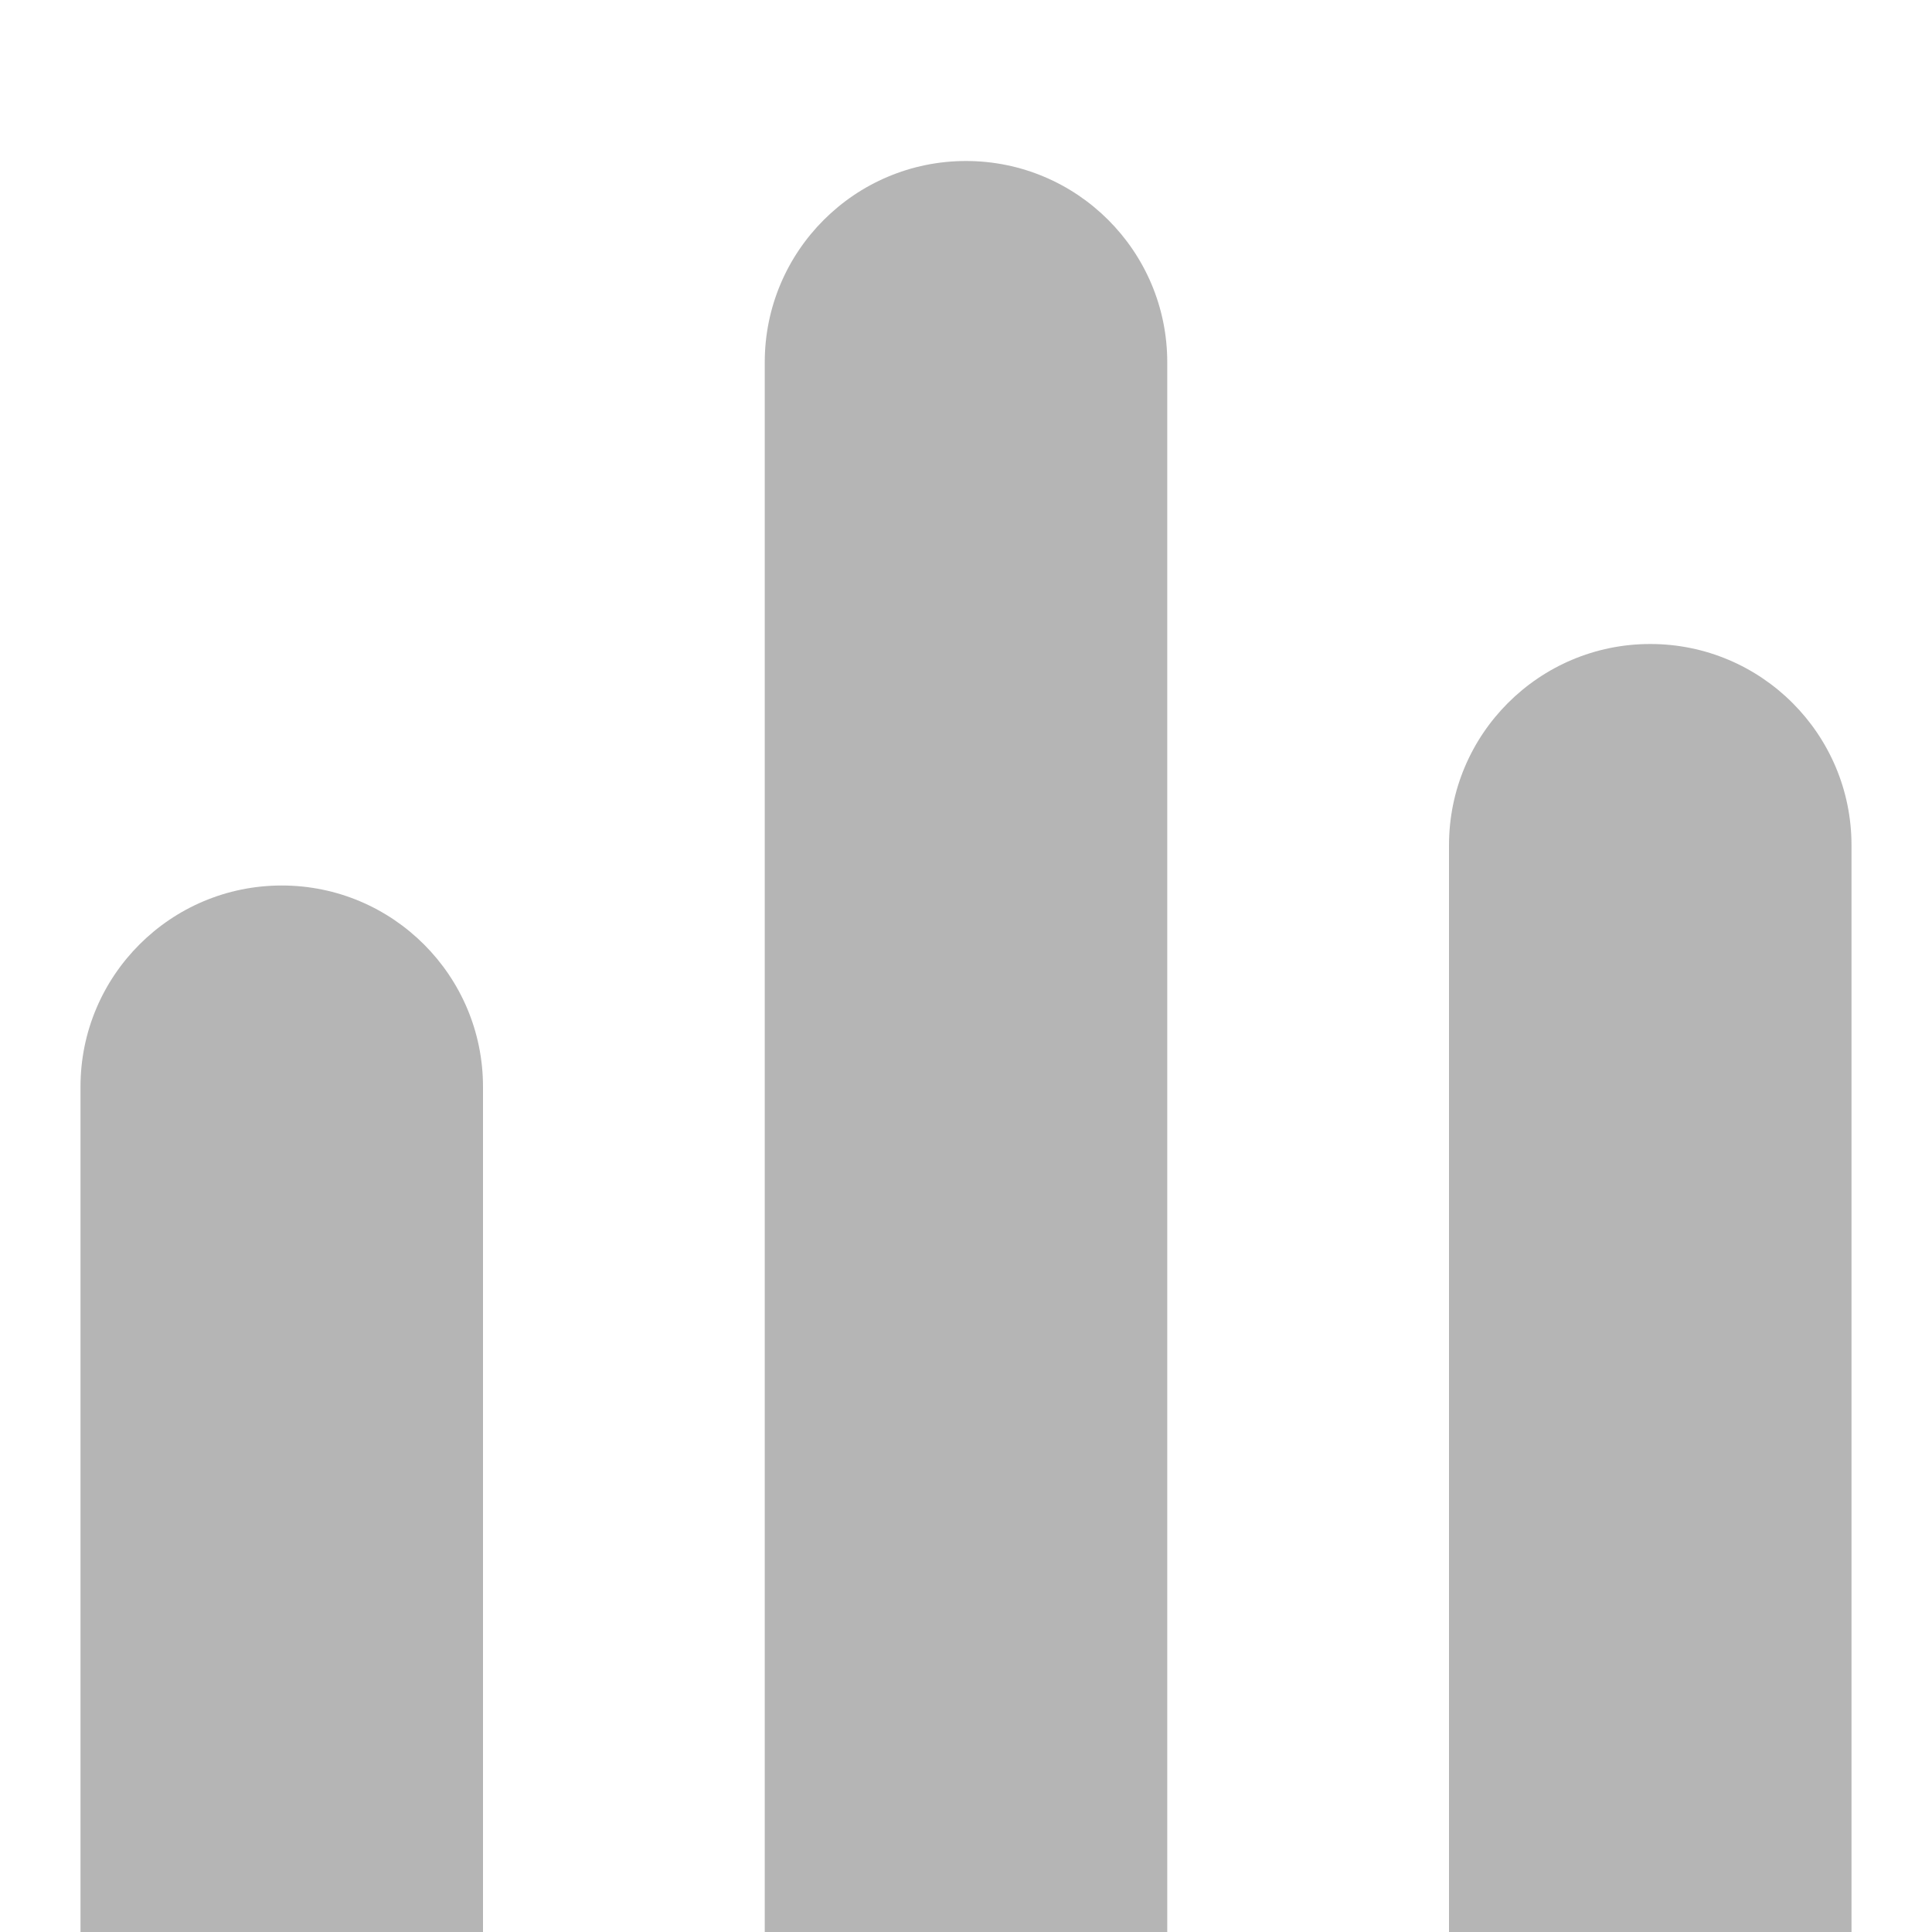
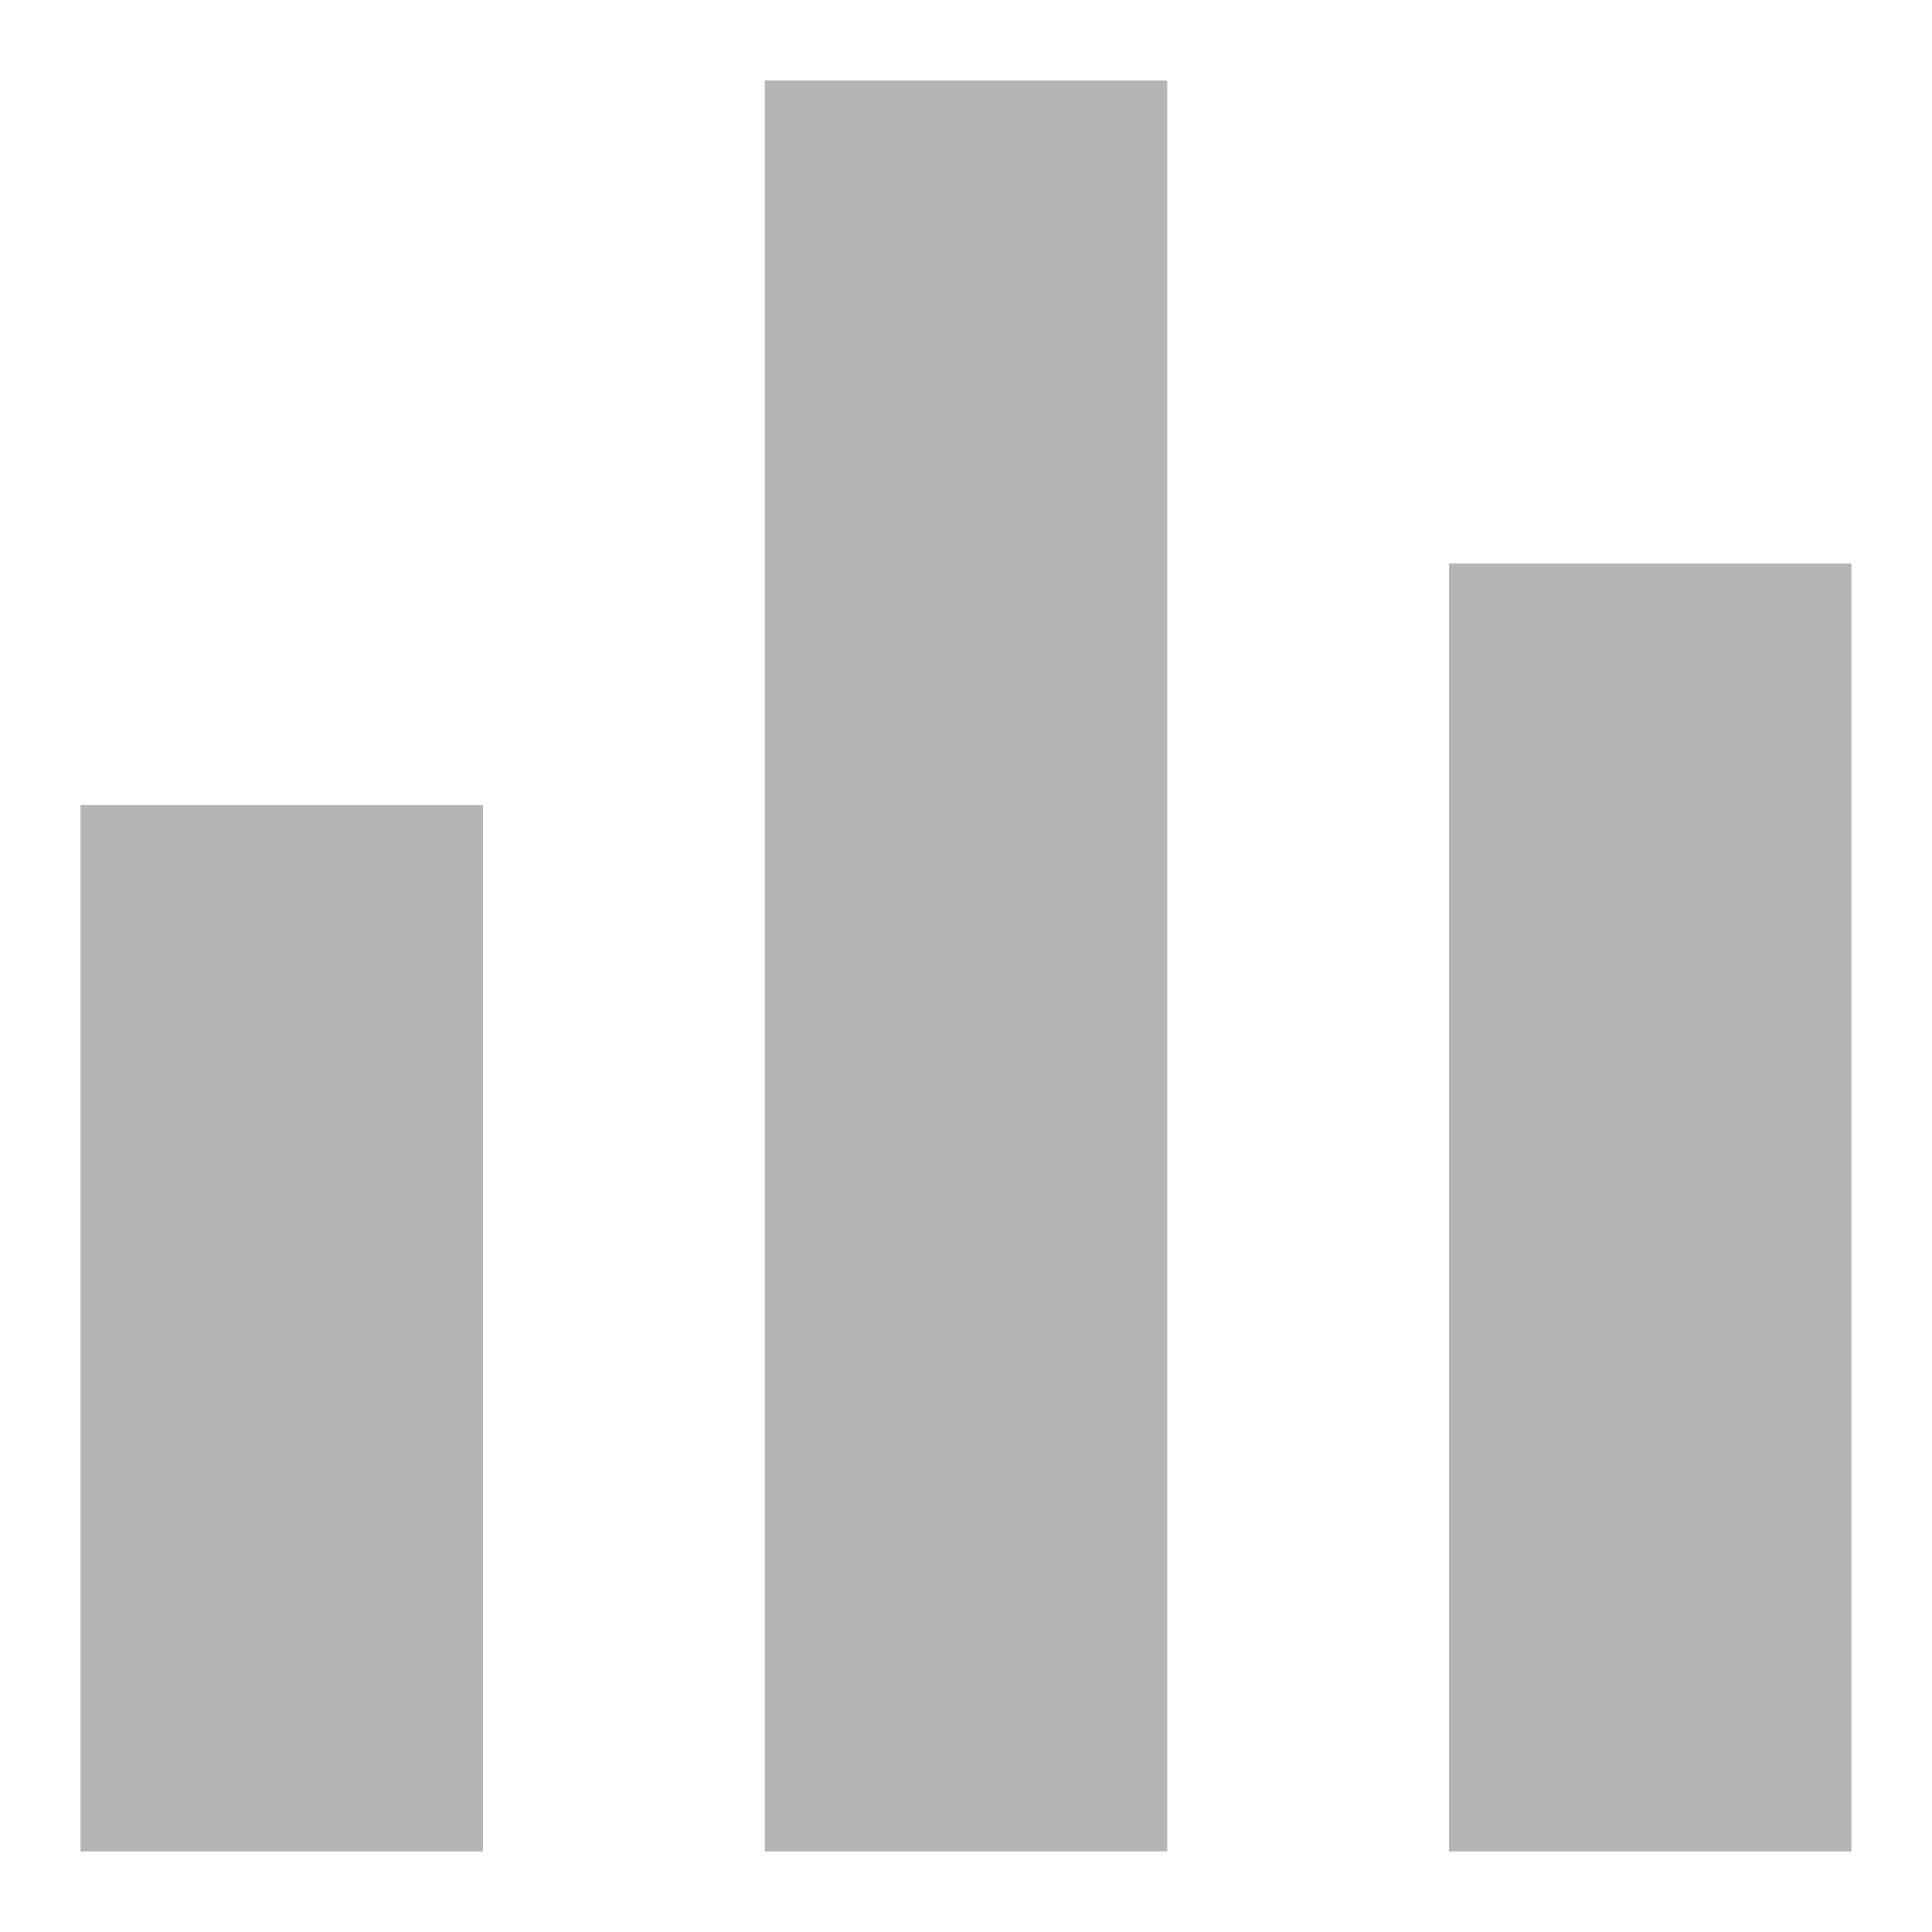
- <svg xmlns="http://www.w3.org/2000/svg" width="24" height="24" viewBox="0 0 24 24">
-   <path fill="#B5B5B5" d="M9.50,24.00 L9.50,4.50 C9.50,3.12 10.62,2.00 12.00,2.00 C13.38,2.00 14.50,3.12 14.50,4.50 L14.50,24.00 L9.50,24.00 Z M18.00,10.50 C18.00,9.12 19.12,8.00 20.50,8.00 C21.88,8.00 23.00,9.12 23.00,10.50 L23.00,24.00 L18.00,24.00 L18.00,10.50 Z M1.00,24.00 L1.00,13.50 C1.00,12.12 2.12,11.00 3.50,11.00 C4.88,11.00 6.00,12.12 6.00,13.50 L6.00,24.00 L1.00,24.00 Z" />
+ <svg xmlns="http://www.w3.org/2000/svg" width="24" height="24">
+   <path fill="#B5B5B5" d="M1 23V10h5v13H1zm8.5 0V1h5v22h-5zm8.5 0V7h4.999v16H18z" />
</svg>
